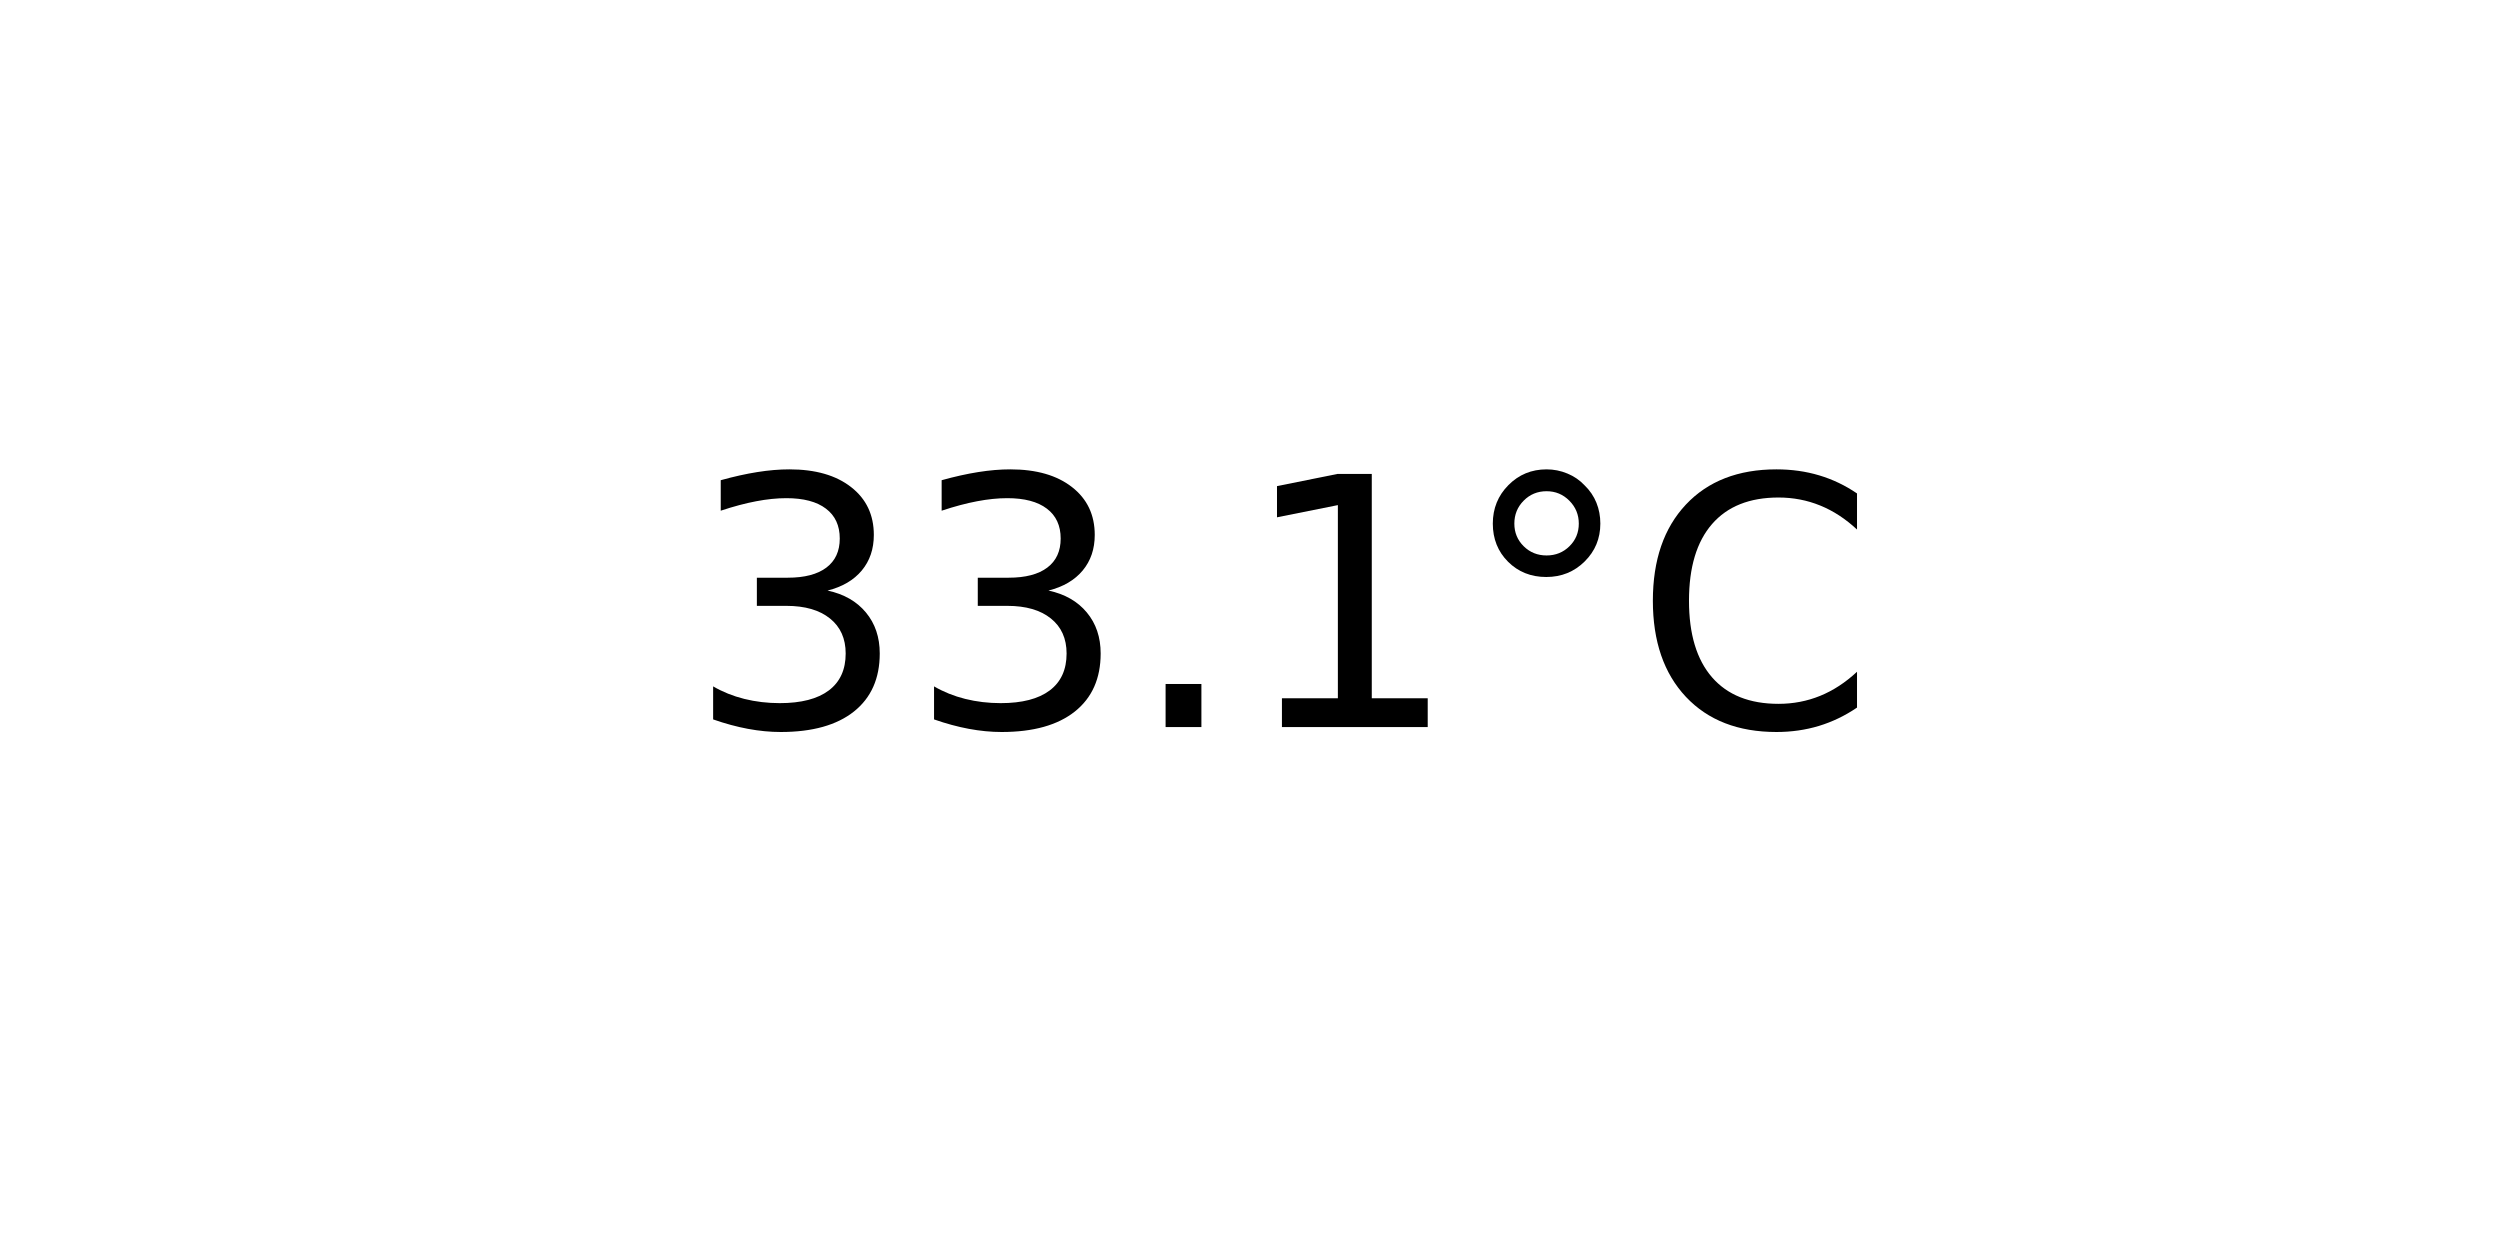
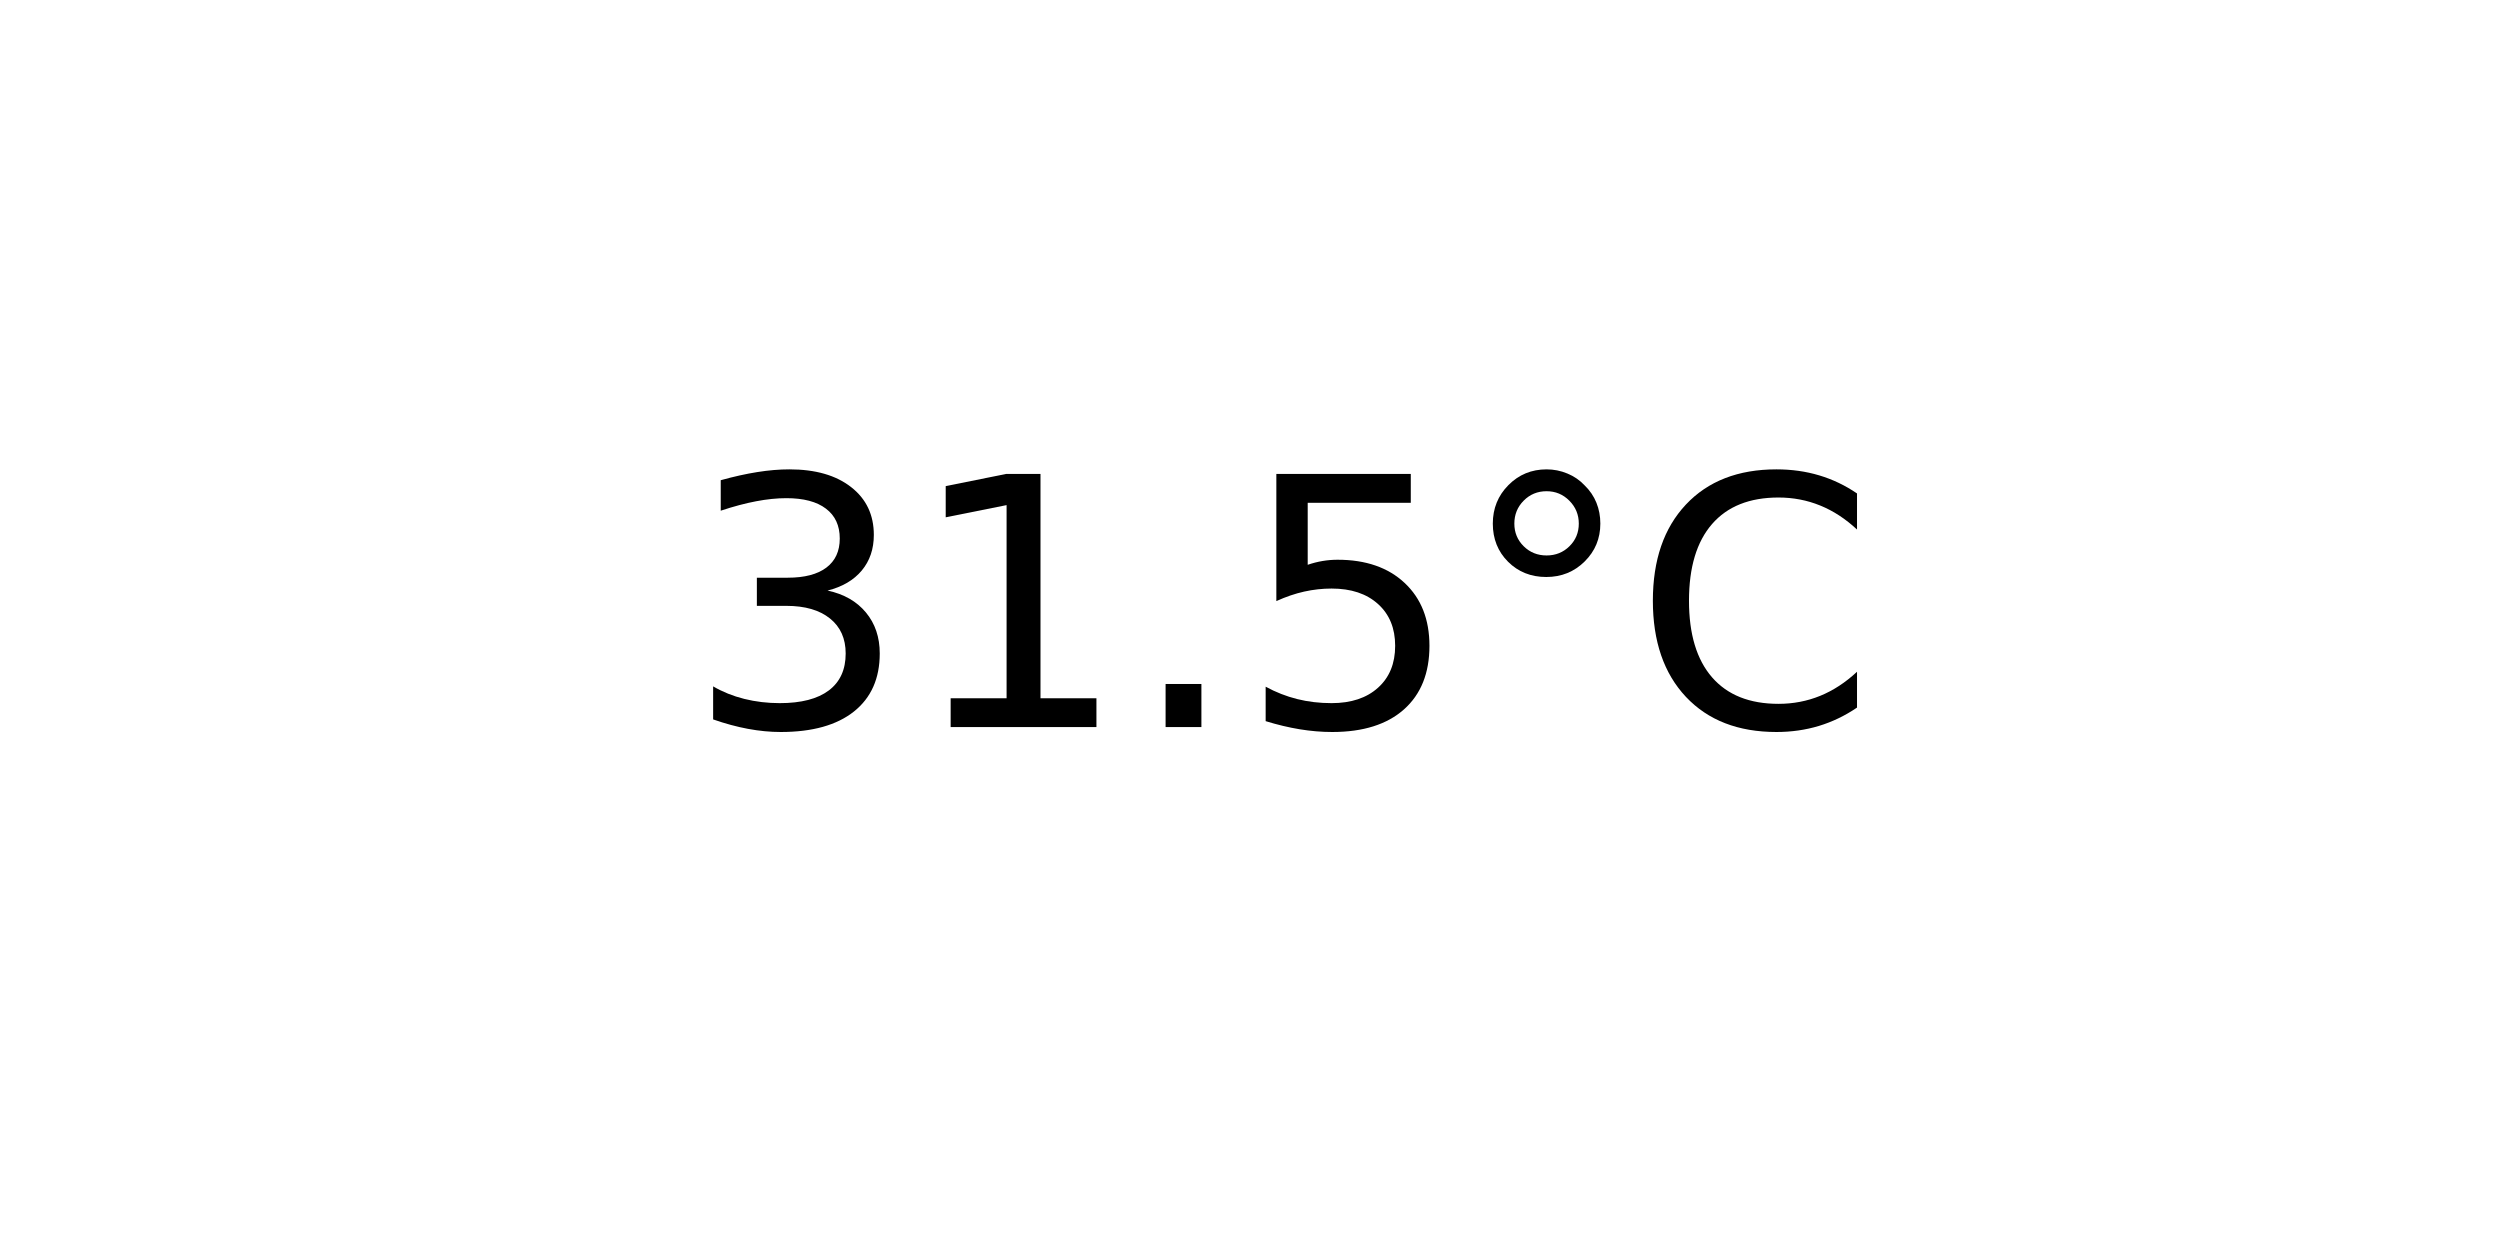
<svg xmlns="http://www.w3.org/2000/svg" xmlns:xlink="http://www.w3.org/1999/xlink" width="72pt" height="36pt" viewBox="0 0 72 36" version="1.1">
  <defs>
    <style type="text/css">*{stroke-linejoin: round; stroke-linecap: butt}</style>
  </defs>
  <g id="figure_1">
    <g id="axes_1">
      <g id="text_1">
        <g transform="translate(19.77578 20.93937) scale(0.1 -0.1)">
          <defs>
            <path id="DejaVuSans-33" d="M 2597 2516  Q 3050 2419 3304 2112  Q 3559 1806 3559 1356  Q 3559 666 3084 287  Q 2609 -91 1734 -91  Q 1441 -91 1130 -33  Q 819 25 488 141  L 488 750  Q 750 597 1062 519  Q 1375 441 1716 441  Q 2309 441 2620 675  Q 2931 909 2931 1356  Q 2931 1769 2642 2001  Q 2353 2234 1838 2234  L 1294 2234  L 1294 2753  L 1863 2753  Q 2328 2753 2575 2939  Q 2822 3125 2822 3475  Q 2822 3834 2567 4026  Q 2313 4219 1838 4219  Q 1578 4219 1281 4162  Q 984 4106 628 3988  L 628 4550  Q 988 4650 1302 4700  Q 1616 4750 1894 4750  Q 2613 4750 3031 4423  Q 3450 4097 3450 3541  Q 3450 3153 3228 2886  Q 3006 2619 2597 2516  z " transform="scale(0.015625)" />
+             <path id="DejaVuSans-31" d="M 794 531  L 1825 531  L 1825 4091  L 703 3866  L 703 4441  L 1819 4666  L 2450 4666  L 2450 531  L 3481 531  L 3481 0  L 794 0  L 794 531  z " transform="scale(0.015625)" />
            <path id="DejaVuSans-2e" d="M 684 794  L 1344 794  L 1344 0  L 684 0  L 684 794  z " transform="scale(0.015625)" />
-             <path id="DejaVuSans-31" d="M 794 531  L 1825 531  L 1825 4091  L 703 3866  L 703 4441  L 1819 4666  L 2450 4666  L 2450 531  L 3481 531  L 3481 0  L 794 0  L 794 531  z " transform="scale(0.015625)" />
+             <path id="DejaVuSans-35" d="M 691 4666  L 3169 4666  L 3169 4134  L 1269 4134  L 1269 2991  Q 1406 3038 1543 3061  Q 1681 3084 1819 3084  Q 2600 3084 3056 2656  Q 3513 2228 3513 1497  Q 3513 744 3044 326  Q 2575 -91 1722 -91  Q 1428 -91 1123 -41  Q 819 9 494 109  L 494 744  Q 775 591 1075 516  Q 1375 441 1709 441  Q 2250 441 2565 725  Q 2881 1009 2881 1497  Q 2881 1984 2565 2268  Q 2250 2553 1709 2553  Q 1456 2553 1204 2497  Q 953 2441 691 2322  L 691 4666  z " transform="scale(0.015625)" />
            <path id="DejaVuSans-b0" d="M 1600 4347  Q 1350 4347 1178 4173  Q 1006 4000 1006 3750  Q 1006 3503 1178 3333  Q 1350 3163 1600 3163  Q 1850 3163 2022 3333  Q 2194 3503 2194 3750  Q 2194 3997 2020 4172  Q 1847 4347 1600 4347  z M 1600 4750  Q 1800 4750 1984 4673  Q 2169 4597 2303 4453  Q 2447 4313 2519 4134  Q 2591 3956 2591 3750  Q 2591 3338 2302 3052  Q 2013 2766 1594 2766  Q 1172 2766 890 3047  Q 609 3328 609 3750  Q 609 4169 896 4459  Q 1184 4750 1600 4750  z " transform="scale(0.015625)" />
            <path id="DejaVuSans-43" d="M 4122 4306  L 4122 3641  Q 3803 3938 3442 4084  Q 3081 4231 2675 4231  Q 1875 4231 1450 3742  Q 1025 3253 1025 2328  Q 1025 1406 1450 917  Q 1875 428 2675 428  Q 3081 428 3442 575  Q 3803 722 4122 1019  L 4122 359  Q 3791 134 3420 21  Q 3050 -91 2638 -91  Q 1578 -91 968 557  Q 359 1206 359 2328  Q 359 3453 968 4101  Q 1578 4750 2638 4750  Q 3056 4750 3426 4639  Q 3797 4528 4122 4306  z " transform="scale(0.015625)" />
          </defs>
          <use xlink:href="#DejaVuSans-33" />
-           <use xlink:href="#DejaVuSans-33" x="63.623" />
+           <use xlink:href="#DejaVuSans-31" x="63.623" />
          <use xlink:href="#DejaVuSans-2e" x="127.246" />
-           <use xlink:href="#DejaVuSans-31" x="159.033" />
+           <use xlink:href="#DejaVuSans-35" x="159.033" />
          <use xlink:href="#DejaVuSans-b0" x="222.656" />
          <use xlink:href="#DejaVuSans-43" x="272.656" />
        </g>
      </g>
    </g>
  </g>
</svg>
